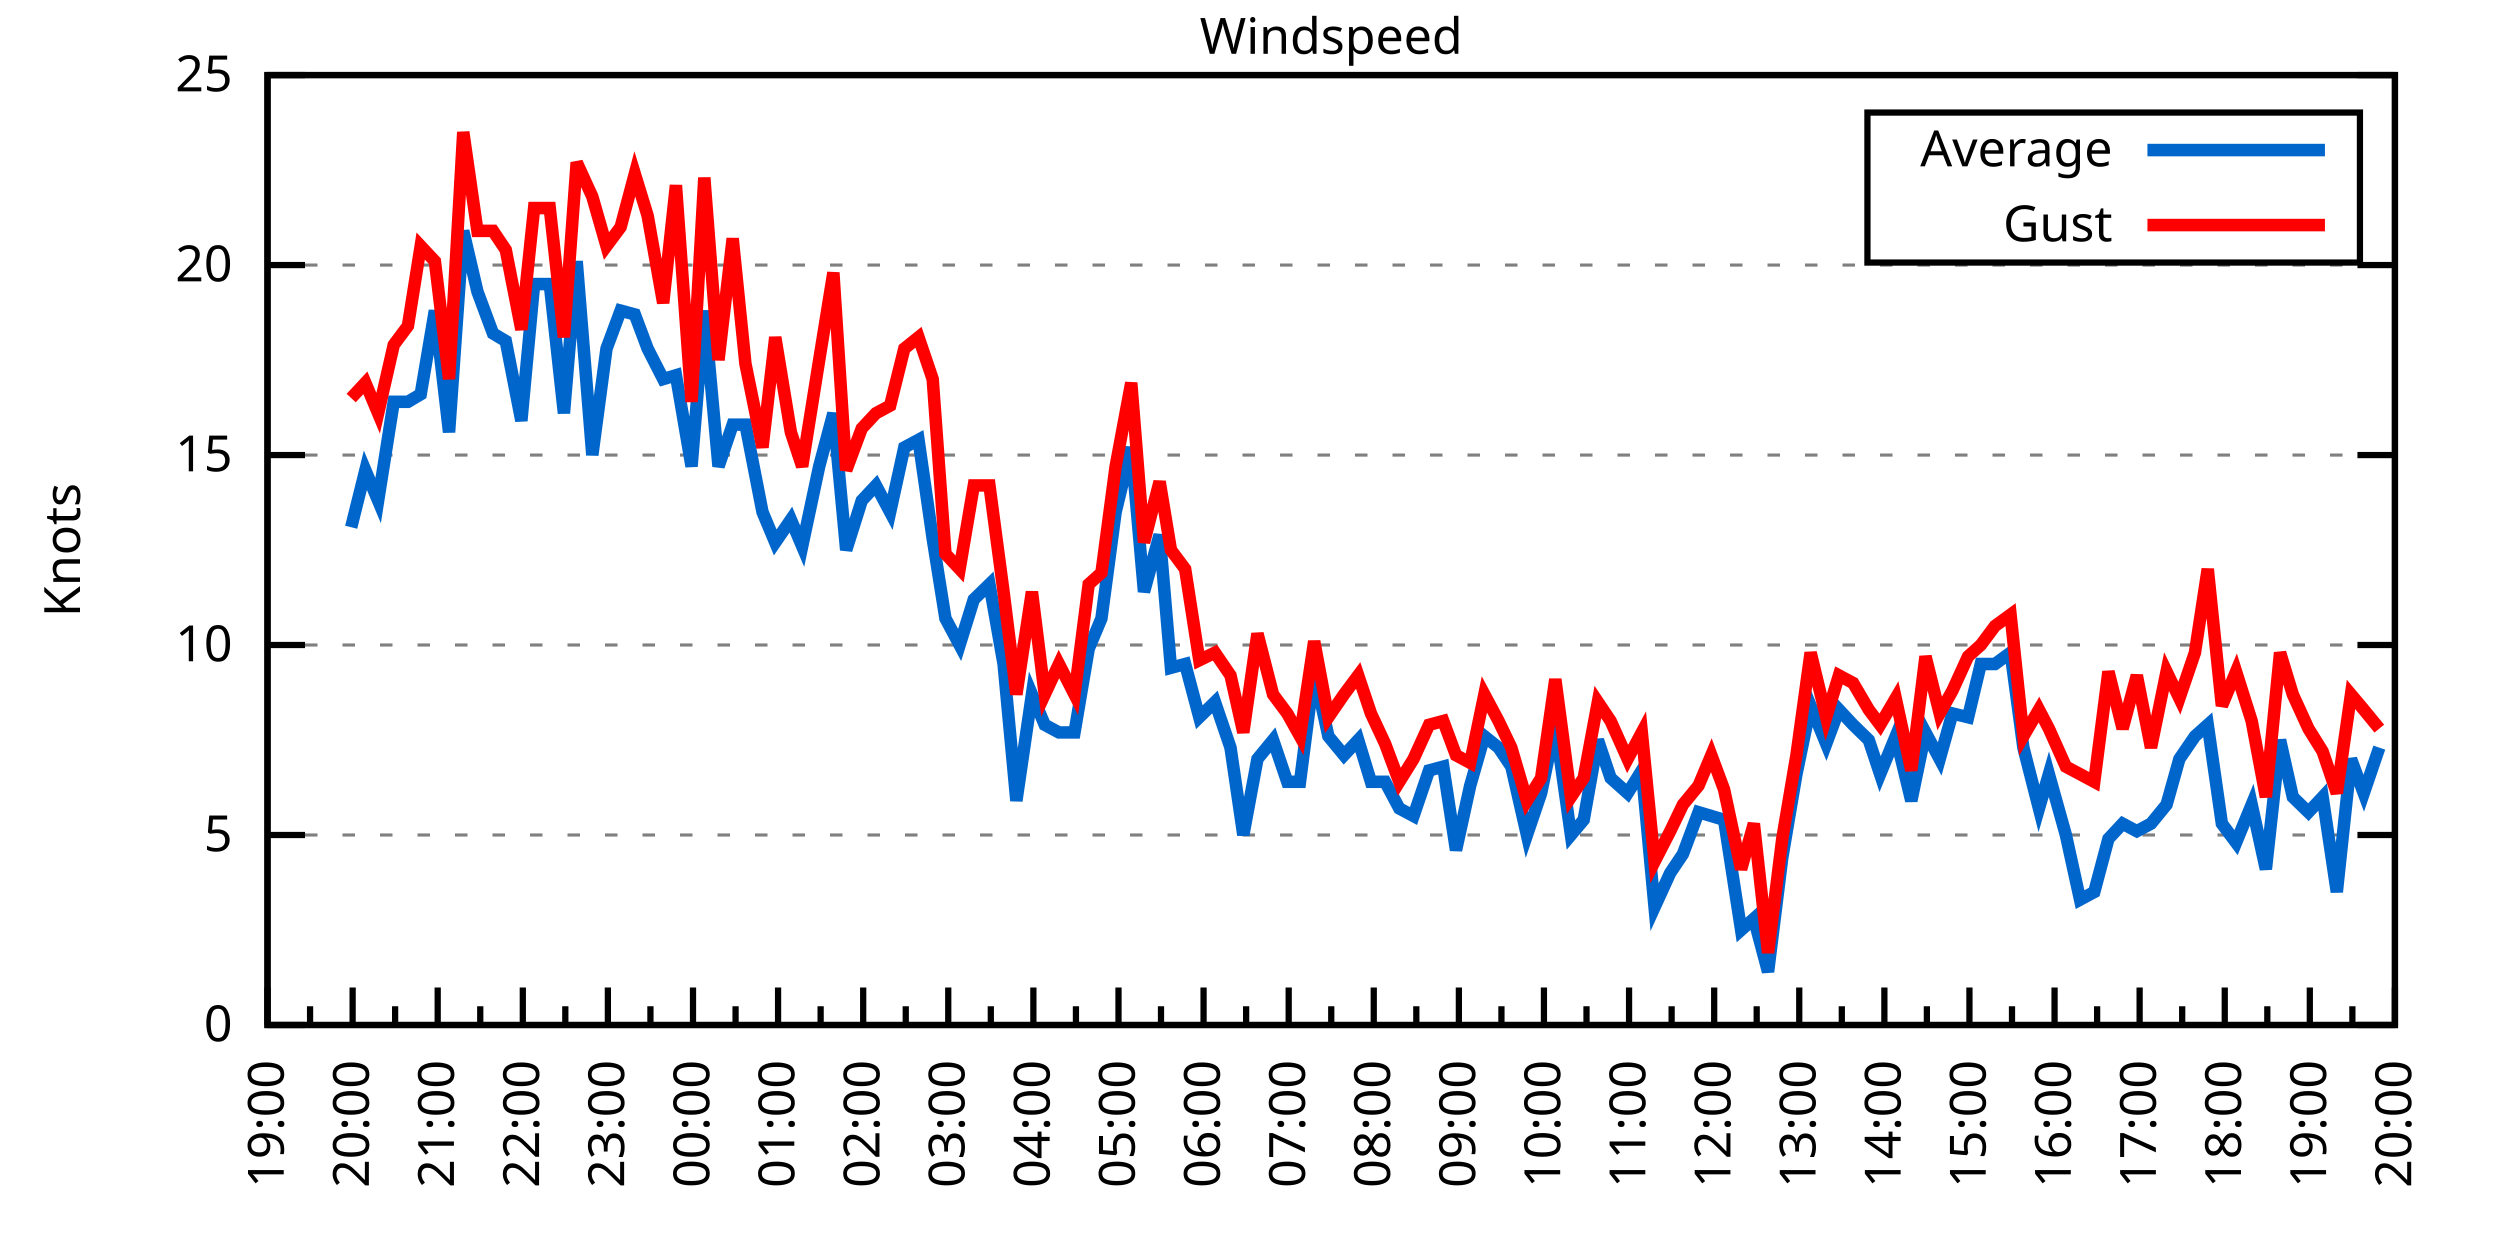
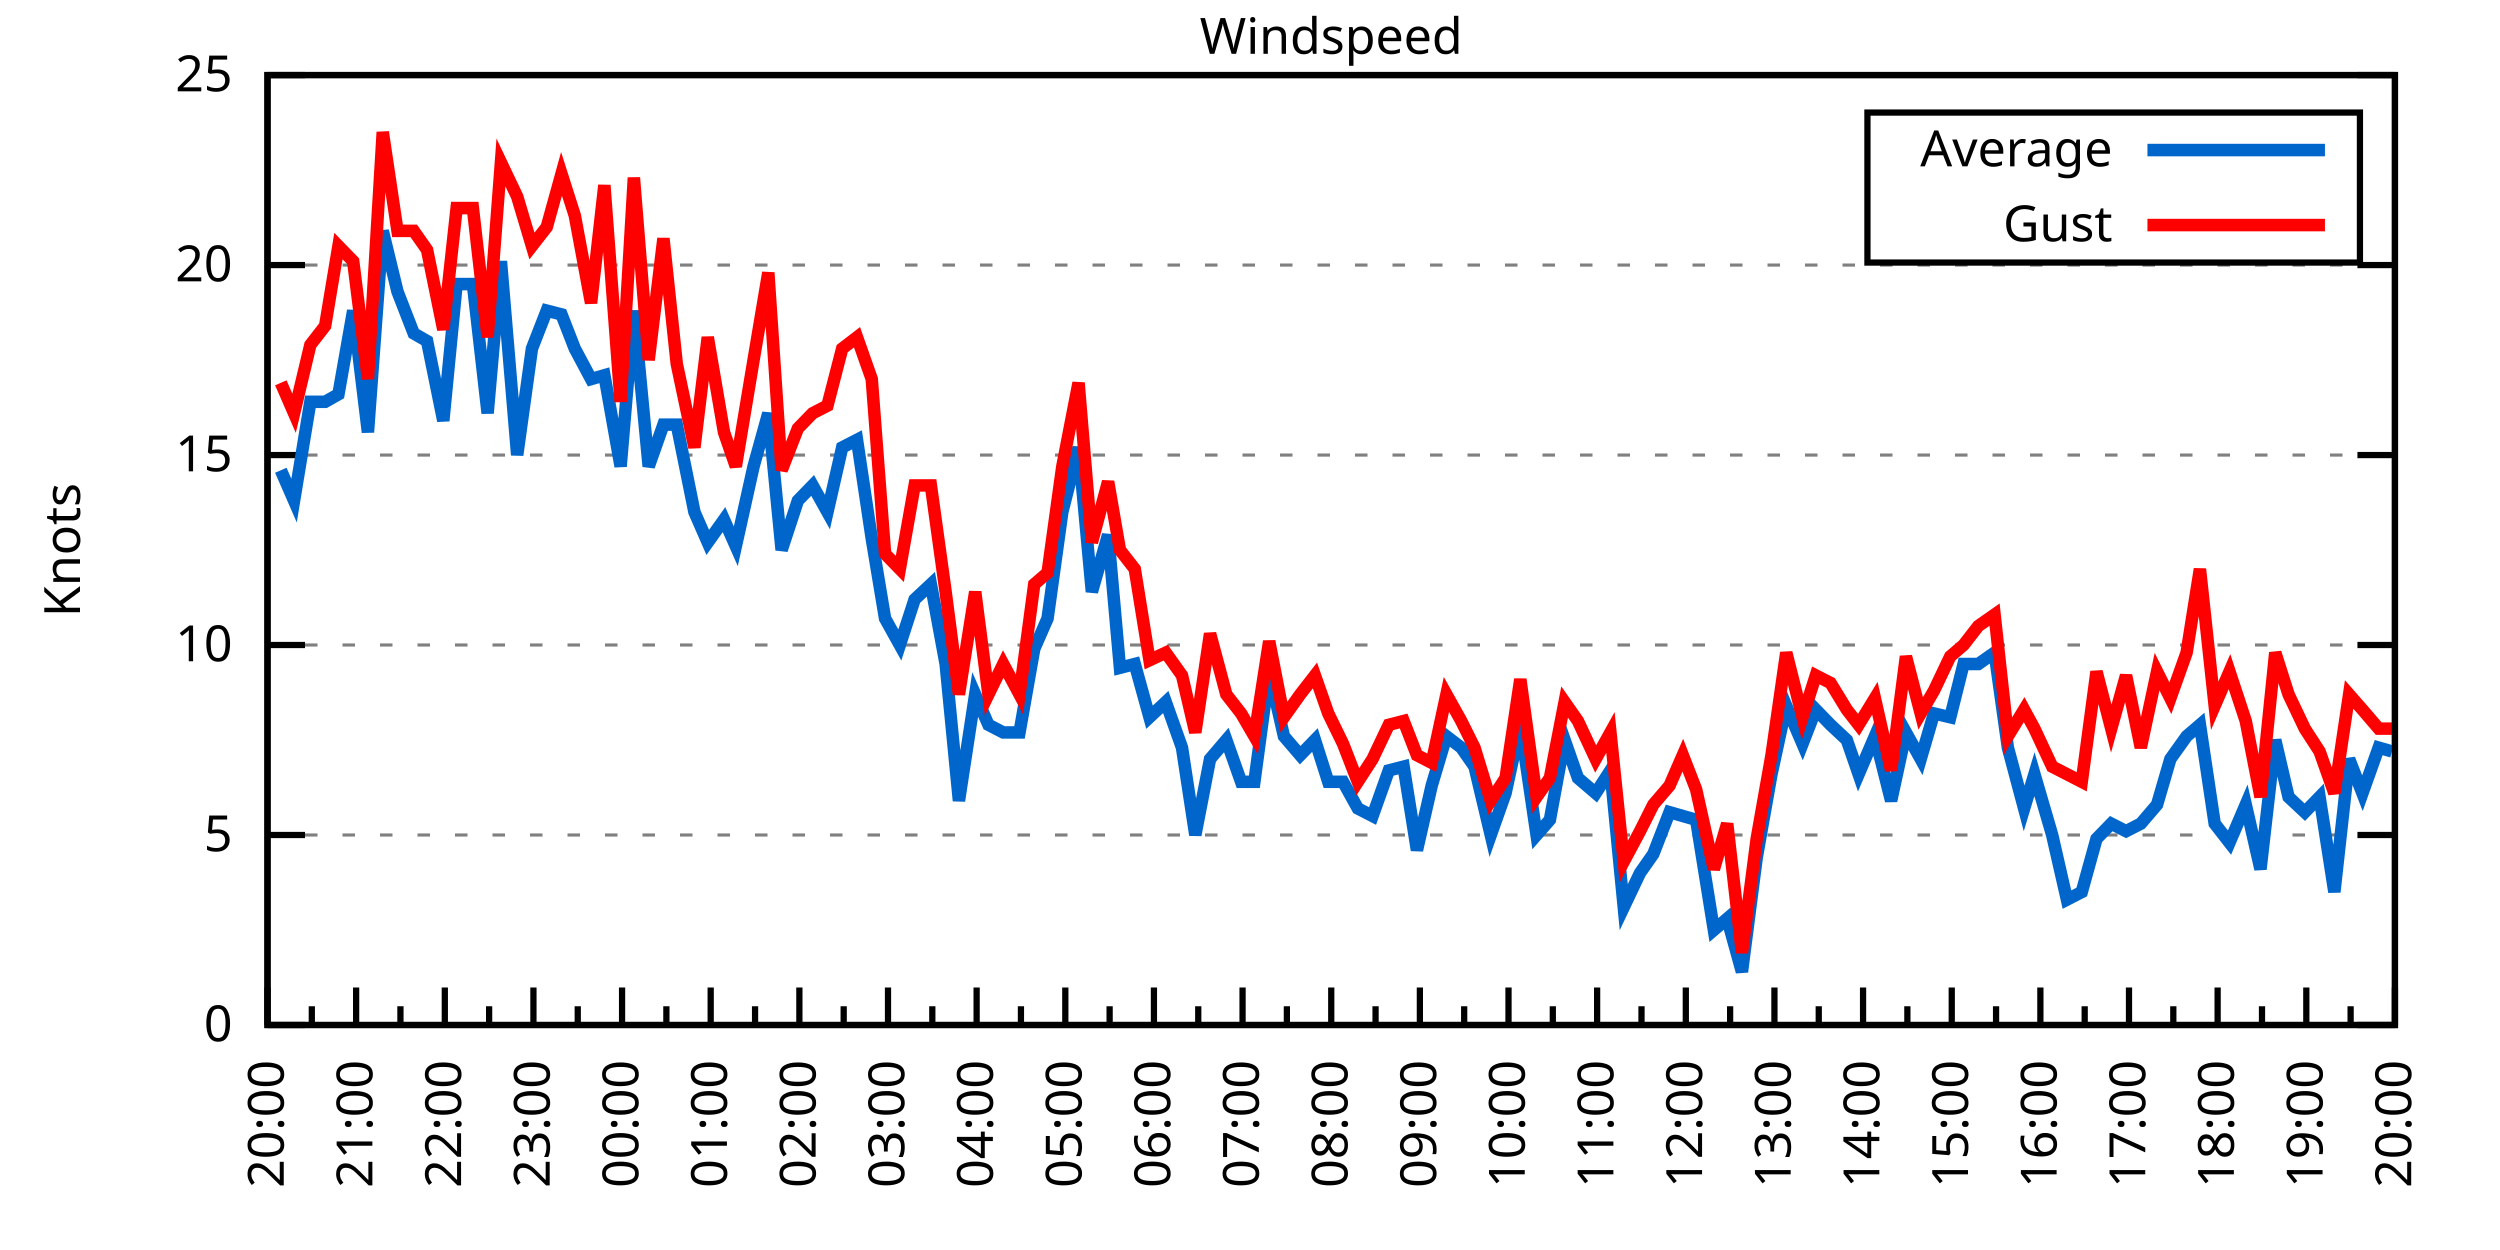
<svg xmlns="http://www.w3.org/2000/svg" xmlns:xlink="http://www.w3.org/1999/xlink" width="400" height="200" viewBox="0 0 400 200">
  <g id="gnuplot_canvas">
    <rect x="0" y="0" width="400" height="200" fill="none" />
    <defs>
      <circle id="gpDot" r="0.5" stroke-width="0.5" stroke="currentColor" />
      <path id="gpPt0" stroke-width="0.333" stroke="currentColor" d="M-1,0 h2 M0,-1 v2" />
      <path id="gpPt1" stroke-width="0.333" stroke="currentColor" d="M-1,-1 L1,1 M1,-1 L-1,1" />
      <path id="gpPt2" stroke-width="0.333" stroke="currentColor" d="M-1,0 L1,0 M0,-1 L0,1 M-1,-1 L1,1 M-1,1 L1,-1" />
      <rect id="gpPt3" stroke-width="0.333" stroke="currentColor" x="-1" y="-1" width="2" height="2" />
      <rect id="gpPt4" stroke-width="0.333" stroke="currentColor" fill="currentColor" x="-1" y="-1" width="2" height="2" />
      <circle id="gpPt5" stroke-width="0.333" stroke="currentColor" cx="0" cy="0" r="1" />
      <use xlink:href="#gpPt5" id="gpPt6" fill="currentColor" stroke="none" />
      <path id="gpPt7" stroke-width="0.333" stroke="currentColor" d="M0,-1.33 L-1.33,0.67 L1.33,0.67 z" />
      <use xlink:href="#gpPt7" id="gpPt8" fill="currentColor" stroke="none" />
      <use xlink:href="#gpPt7" id="gpPt9" stroke="currentColor" transform="rotate(180)" />
      <use xlink:href="#gpPt9" id="gpPt10" fill="currentColor" stroke="none" />
      <use xlink:href="#gpPt3" id="gpPt11" stroke="currentColor" transform="rotate(45)" />
      <use xlink:href="#gpPt11" id="gpPt12" fill="currentColor" stroke="none" />
      <path id="gpPt13" stroke-width="0.333" stroke="currentColor" d="M0,1.330 L1.265,0.411 L0.782,-1.067 L-0.782,-1.076 L-1.265,0.411 z" />
      <use xlink:href="#gpPt13" id="gpPt14" fill="currentColor" stroke="none" />
      <filter id="textbox" filterUnits="objectBoundingBox" x="0" y="0" height="1" width="1">
        <feFlood flood-color="white" flood-opacity="1" result="bgnd" />
        <feComposite in="SourceGraphic" in2="bgnd" operator="atop" />
      </filter>
      <filter id="greybox" filterUnits="objectBoundingBox" x="0" y="0" height="1" width="1">
        <feFlood flood-color="lightgrey" flood-opacity="1" result="grey" />
        <feComposite in="SourceGraphic" in2="grey" operator="atop" />
      </filter>
    </defs>
    <g fill="none" color="white" stroke="currentColor" stroke-width="1.00" stroke-linecap="butt" stroke-linejoin="miter">
</g>
    <g fill="none" color="black" stroke="currentColor" stroke-width="1.00" stroke-linecap="butt" stroke-linejoin="miter">
      <g stroke="none" shape-rendering="crispEdges">
        <polygon fill="rgb(255, 255, 255)" points="42.80,164.00 383.18,164.00 383.18,12.02 42.80,12.02 " />
      </g>
    </g>
    <g fill="none" color="black" stroke="currentColor" stroke-width="1.00" stroke-linecap="butt" stroke-linejoin="miter">
</g>
    <g fill="none" color="black" stroke="black" stroke-width="0.50" stroke-linecap="butt" stroke-linejoin="miter">
</g>
    <g fill="none" color="gray" stroke="currentColor" stroke-width="0.50" stroke-linecap="butt" stroke-linejoin="miter">
      <path stroke="gray" stroke-dasharray="2,4" class="gridline" d="M42.80,164.00 L383.19,164.00  " />
    </g>
    <g fill="none" color="gray" stroke="gray" stroke-width="1.00" stroke-linecap="butt" stroke-linejoin="miter">
</g>
    <g fill="none" color="black" stroke="currentColor" stroke-width="1.00" stroke-linecap="butt" stroke-linejoin="miter">
      <path stroke="black" d="M42.80,164.00 L48.80,164.00 M383.19,164.00 L377.19,164.00  " />
      <g transform="translate(37.20,166.60)" stroke="none" fill="black" font-family="Sans" font-size="8.00" text-anchor="end">
        <text>
          <tspan font-family="Sans"> 0</tspan>
        </text>
      </g>
    </g>
    <g fill="none" color="black" stroke="currentColor" stroke-width="1.00" stroke-linecap="butt" stroke-linejoin="miter">
</g>
    <g fill="none" color="black" stroke="black" stroke-width="0.50" stroke-linecap="butt" stroke-linejoin="miter">
</g>
    <g fill="none" color="gray" stroke="currentColor" stroke-width="0.50" stroke-linecap="butt" stroke-linejoin="miter">
      <path stroke="gray" stroke-dasharray="2,4" class="gridline" d="M42.80,133.60 L383.19,133.60  " />
    </g>
    <g fill="none" color="gray" stroke="gray" stroke-width="1.00" stroke-linecap="butt" stroke-linejoin="miter">
</g>
    <g fill="none" color="black" stroke="currentColor" stroke-width="1.00" stroke-linecap="butt" stroke-linejoin="miter">
      <path stroke="black" d="M42.80,133.60 L48.80,133.60 M383.19,133.60 L377.19,133.60  " />
      <g transform="translate(37.20,136.20)" stroke="none" fill="black" font-family="Sans" font-size="8.00" text-anchor="end">
        <text>
          <tspan font-family="Sans"> 5</tspan>
        </text>
      </g>
    </g>
    <g fill="none" color="black" stroke="currentColor" stroke-width="1.00" stroke-linecap="butt" stroke-linejoin="miter">
</g>
    <g fill="none" color="black" stroke="black" stroke-width="0.50" stroke-linecap="butt" stroke-linejoin="miter">
</g>
    <g fill="none" color="gray" stroke="currentColor" stroke-width="0.50" stroke-linecap="butt" stroke-linejoin="miter">
      <path stroke="gray" stroke-dasharray="2,4" class="gridline" d="M42.80,103.20 L383.19,103.20  " />
    </g>
    <g fill="none" color="gray" stroke="gray" stroke-width="1.00" stroke-linecap="butt" stroke-linejoin="miter">
</g>
    <g fill="none" color="black" stroke="currentColor" stroke-width="1.00" stroke-linecap="butt" stroke-linejoin="miter">
      <path stroke="black" d="M42.80,103.20 L48.80,103.20 M383.19,103.20 L377.19,103.20  " />
      <g transform="translate(37.20,105.80)" stroke="none" fill="black" font-family="Sans" font-size="8.00" text-anchor="end">
        <text>
          <tspan font-family="Sans"> 10</tspan>
        </text>
      </g>
    </g>
    <g fill="none" color="black" stroke="currentColor" stroke-width="1.00" stroke-linecap="butt" stroke-linejoin="miter">
</g>
    <g fill="none" color="black" stroke="black" stroke-width="0.50" stroke-linecap="butt" stroke-linejoin="miter">
</g>
    <g fill="none" color="gray" stroke="currentColor" stroke-width="0.50" stroke-linecap="butt" stroke-linejoin="miter">
      <path stroke="gray" stroke-dasharray="2,4" class="gridline" d="M42.80,72.81 L383.19,72.81  " />
    </g>
    <g fill="none" color="gray" stroke="gray" stroke-width="1.00" stroke-linecap="butt" stroke-linejoin="miter">
</g>
    <g fill="none" color="black" stroke="currentColor" stroke-width="1.00" stroke-linecap="butt" stroke-linejoin="miter">
      <path stroke="black" d="M42.80,72.81 L48.80,72.81 M383.19,72.81 L377.19,72.81  " />
      <g transform="translate(37.20,75.41)" stroke="none" fill="black" font-family="Sans" font-size="8.00" text-anchor="end">
        <text>
          <tspan font-family="Sans"> 15</tspan>
        </text>
      </g>
    </g>
    <g fill="none" color="black" stroke="currentColor" stroke-width="1.00" stroke-linecap="butt" stroke-linejoin="miter">
</g>
    <g fill="none" color="black" stroke="black" stroke-width="0.50" stroke-linecap="butt" stroke-linejoin="miter">
</g>
    <g fill="none" color="gray" stroke="currentColor" stroke-width="0.50" stroke-linecap="butt" stroke-linejoin="miter">
      <path stroke="gray" stroke-dasharray="2,4" class="gridline" d="M42.80,42.41 L383.19,42.41  " />
    </g>
    <g fill="none" color="gray" stroke="gray" stroke-width="1.00" stroke-linecap="butt" stroke-linejoin="miter">
</g>
    <g fill="none" color="black" stroke="currentColor" stroke-width="1.00" stroke-linecap="butt" stroke-linejoin="miter">
      <path stroke="black" d="M42.80,42.41 L48.80,42.41 M383.19,42.41 L377.19,42.41  " />
      <g transform="translate(37.20,45.01)" stroke="none" fill="black" font-family="Sans" font-size="8.00" text-anchor="end">
        <text>
          <tspan font-family="Sans"> 20</tspan>
        </text>
      </g>
    </g>
    <g fill="none" color="black" stroke="currentColor" stroke-width="1.00" stroke-linecap="butt" stroke-linejoin="miter">
</g>
    <g fill="none" color="black" stroke="black" stroke-width="0.50" stroke-linecap="butt" stroke-linejoin="miter">
</g>
    <g fill="none" color="gray" stroke="currentColor" stroke-width="0.50" stroke-linecap="butt" stroke-linejoin="miter">
      <path stroke="gray" stroke-dasharray="2,4" class="gridline" d="M42.80,12.01 L383.19,12.01  " />
    </g>
    <g fill="none" color="gray" stroke="gray" stroke-width="1.00" stroke-linecap="butt" stroke-linejoin="miter">
</g>
    <g fill="none" color="black" stroke="currentColor" stroke-width="1.00" stroke-linecap="butt" stroke-linejoin="miter">
      <path stroke="black" d="M42.80,12.01 L48.80,12.01 M383.19,12.01 L377.19,12.01  " />
      <g transform="translate(37.20,14.61)" stroke="none" fill="black" font-family="Sans" font-size="8.00" text-anchor="end">
        <text>
          <tspan font-family="Sans"> 25</tspan>
        </text>
      </g>
    </g>
    <g fill="none" color="black" stroke="currentColor" stroke-width="1.00" stroke-linecap="butt" stroke-linejoin="miter">
      <path stroke="black" d="M42.80,164.00 L42.80,158.00  " />
      <g transform="translate(45.40,169.60) rotate(270)" stroke="none" fill="black" font-family="Sans" font-size="8.00" text-anchor="end">
        <text>
+           <tspan font-family="Sans">20:00</tspan>
+         </text>
+       </g>
+     </g>
+     <g fill="none" color="black" stroke="currentColor" stroke-width="1.00" stroke-linecap="butt" stroke-linejoin="miter">
+       <path stroke="black" d="M49.89,164.00 L49.89,161.00 M56.98,164.00 L56.98,158.00  " />
+       <g transform="translate(59.58,169.60) rotate(270)" stroke="none" fill="black" font-family="Sans" font-size="8.00" text-anchor="end">
+         <text>
+           <tspan font-family="Sans">21:00</tspan>
+         </text>
+       </g>
+     </g>
+     <g fill="none" color="black" stroke="currentColor" stroke-width="1.00" stroke-linecap="butt" stroke-linejoin="miter">
+       <path stroke="black" d="M64.07,164.00 L64.07,161.00 M71.17,164.00 L71.17,158.00  " />
+       <g transform="translate(73.77,169.60) rotate(270)" stroke="none" fill="black" font-family="Sans" font-size="8.00" text-anchor="end">
+         <text>
+           <tspan font-family="Sans">22:00</tspan>
+         </text>
+       </g>
+     </g>
+     <g fill="none" color="black" stroke="currentColor" stroke-width="1.00" stroke-linecap="butt" stroke-linejoin="miter">
+       <path stroke="black" d="M78.26,164.00 L78.26,161.00 M85.35,164.00 L85.35,158.00  " />
+       <g transform="translate(87.95,169.60) rotate(270)" stroke="none" fill="black" font-family="Sans" font-size="8.00" text-anchor="end">
+         <text>
+           <tspan font-family="Sans">23:00</tspan>
+         </text>
+       </g>
+     </g>
+     <g fill="none" color="black" stroke="currentColor" stroke-width="1.00" stroke-linecap="butt" stroke-linejoin="miter">
+       <path stroke="black" d="M92.44,164.00 L92.44,161.00 M99.53,164.00 L99.53,158.00  " />
+       <g transform="translate(102.13,169.60) rotate(270)" stroke="none" fill="black" font-family="Sans" font-size="8.00" text-anchor="end">
+         <text>
+           <tspan font-family="Sans">00:00</tspan>
+         </text>
+       </g>
+     </g>
+     <g fill="none" color="black" stroke="currentColor" stroke-width="1.00" stroke-linecap="butt" stroke-linejoin="miter">
+       <path stroke="black" d="M106.62,164.00 L106.62,161.00 M113.71,164.00 L113.71,158.00  " />
+       <g transform="translate(116.31,169.60) rotate(270)" stroke="none" fill="black" font-family="Sans" font-size="8.00" text-anchor="end">
+         <text>
+           <tspan font-family="Sans">01:00</tspan>
+         </text>
+       </g>
+     </g>
+     <g fill="none" color="black" stroke="currentColor" stroke-width="1.00" stroke-linecap="butt" stroke-linejoin="miter">
+       <path stroke="black" d="M120.81,164.00 L120.81,161.00 M127.90,164.00 L127.90,158.00  " />
+       <g transform="translate(130.50,169.60) rotate(270)" stroke="none" fill="black" font-family="Sans" font-size="8.00" text-anchor="end">
+         <text>
+           <tspan font-family="Sans">02:00</tspan>
+         </text>
+       </g>
+     </g>
+     <g fill="none" color="black" stroke="currentColor" stroke-width="1.00" stroke-linecap="butt" stroke-linejoin="miter">
+       <path stroke="black" d="M134.99,164.00 L134.99,161.00 M142.08,164.00 L142.08,158.00  " />
+       <g transform="translate(144.68,169.60) rotate(270)" stroke="none" fill="black" font-family="Sans" font-size="8.00" text-anchor="end">
+         <text>
+           <tspan font-family="Sans">03:00</tspan>
+         </text>
+       </g>
+     </g>
+     <g fill="none" color="black" stroke="currentColor" stroke-width="1.00" stroke-linecap="butt" stroke-linejoin="miter">
+       <path stroke="black" d="M149.17,164.00 L149.17,161.00 M156.26,164.00 L156.26,158.00  " />
+       <g transform="translate(158.86,169.60) rotate(270)" stroke="none" fill="black" font-family="Sans" font-size="8.00" text-anchor="end">
+         <text>
+           <tspan font-family="Sans">04:00</tspan>
+         </text>
+       </g>
+     </g>
+     <g fill="none" color="black" stroke="currentColor" stroke-width="1.00" stroke-linecap="butt" stroke-linejoin="miter">
+       <path stroke="black" d="M163.35,164.00 L163.35,161.00 M170.45,164.00 L170.45,158.00  " />
+       <g transform="translate(173.05,169.60) rotate(270)" stroke="none" fill="black" font-family="Sans" font-size="8.00" text-anchor="end">
+         <text>
+           <tspan font-family="Sans">05:00</tspan>
+         </text>
+       </g>
+     </g>
+     <g fill="none" color="black" stroke="currentColor" stroke-width="1.00" stroke-linecap="butt" stroke-linejoin="miter">
+       <path stroke="black" d="M177.54,164.00 L177.54,161.00 M184.63,164.00 L184.63,158.00  " />
+       <g transform="translate(187.23,169.60) rotate(270)" stroke="none" fill="black" font-family="Sans" font-size="8.00" text-anchor="end">
+         <text>
+           <tspan font-family="Sans">06:00</tspan>
+         </text>
+       </g>
+     </g>
+     <g fill="none" color="black" stroke="currentColor" stroke-width="1.00" stroke-linecap="butt" stroke-linejoin="miter">
+       <path stroke="black" d="M191.72,164.00 L191.72,161.00 M198.81,164.00 L198.81,158.00  " />
+       <g transform="translate(201.41,169.60) rotate(270)" stroke="none" fill="black" font-family="Sans" font-size="8.00" text-anchor="end">
+         <text>
+           <tspan font-family="Sans">07:00</tspan>
+         </text>
+       </g>
+     </g>
+     <g fill="none" color="black" stroke="currentColor" stroke-width="1.00" stroke-linecap="butt" stroke-linejoin="miter">
+       <path stroke="black" d="M205.90,164.00 L205.90,161.00 M213.00,164.00 L213.00,158.00  " />
+       <g transform="translate(215.60,169.60) rotate(270)" stroke="none" fill="black" font-family="Sans" font-size="8.00" text-anchor="end">
+         <text>
+           <tspan font-family="Sans">08:00</tspan>
+         </text>
+       </g>
+     </g>
+     <g fill="none" color="black" stroke="currentColor" stroke-width="1.00" stroke-linecap="butt" stroke-linejoin="miter">
+       <path stroke="black" d="M220.09,164.00 L220.09,161.00 M227.18,164.00 L227.18,158.00  " />
+       <g transform="translate(229.78,169.60) rotate(270)" stroke="none" fill="black" font-family="Sans" font-size="8.00" text-anchor="end">
+         <text>
+           <tspan font-family="Sans">09:00</tspan>
+         </text>
+       </g>
+     </g>
+     <g fill="none" color="black" stroke="currentColor" stroke-width="1.00" stroke-linecap="butt" stroke-linejoin="miter">
+       <path stroke="black" d="M234.27,164.00 L234.27,161.00 M241.36,164.00 L241.36,158.00  " />
+       <g transform="translate(243.96,169.60) rotate(270)" stroke="none" fill="black" font-family="Sans" font-size="8.00" text-anchor="end">
+         <text>
+           <tspan font-family="Sans">10:00</tspan>
+         </text>
+       </g>
+     </g>
+     <g fill="none" color="black" stroke="currentColor" stroke-width="1.00" stroke-linecap="butt" stroke-linejoin="miter">
+       <path stroke="black" d="M248.45,164.00 L248.45,161.00 M255.54,164.00 L255.54,158.00  " />
+       <g transform="translate(258.14,169.60) rotate(270)" stroke="none" fill="black" font-family="Sans" font-size="8.00" text-anchor="end">
+         <text>
+           <tspan font-family="Sans">11:00</tspan>
+         </text>
+       </g>
+     </g>
+     <g fill="none" color="black" stroke="currentColor" stroke-width="1.00" stroke-linecap="butt" stroke-linejoin="miter">
+       <path stroke="black" d="M262.64,164.00 L262.64,161.00 M269.73,164.00 L269.73,158.00  " />
+       <g transform="translate(272.33,169.60) rotate(270)" stroke="none" fill="black" font-family="Sans" font-size="8.00" text-anchor="end">
+         <text>
+           <tspan font-family="Sans">12:00</tspan>
+         </text>
+       </g>
+     </g>
+     <g fill="none" color="black" stroke="currentColor" stroke-width="1.00" stroke-linecap="butt" stroke-linejoin="miter">
+       <path stroke="black" d="M276.82,164.00 L276.82,161.00 M283.91,164.00 L283.91,158.00  " />
+       <g transform="translate(286.51,169.60) rotate(270)" stroke="none" fill="black" font-family="Sans" font-size="8.00" text-anchor="end">
+         <text>
+           <tspan font-family="Sans">13:00</tspan>
+         </text>
+       </g>
+     </g>
+     <g fill="none" color="black" stroke="currentColor" stroke-width="1.00" stroke-linecap="butt" stroke-linejoin="miter">
+       <path stroke="black" d="M291.00,164.00 L291.00,161.00 M298.09,164.00 L298.09,158.00  " />
+       <g transform="translate(300.69,169.60) rotate(270)" stroke="none" fill="black" font-family="Sans" font-size="8.00" text-anchor="end">
+         <text>
+           <tspan font-family="Sans">14:00</tspan>
+         </text>
+       </g>
+     </g>
+     <g fill="none" color="black" stroke="currentColor" stroke-width="1.00" stroke-linecap="butt" stroke-linejoin="miter">
+       <path stroke="black" d="M305.18,164.00 L305.18,161.00 M312.28,164.00 L312.28,158.00  " />
+       <g transform="translate(314.88,169.60) rotate(270)" stroke="none" fill="black" font-family="Sans" font-size="8.00" text-anchor="end">
+         <text>
+           <tspan font-family="Sans">15:00</tspan>
+         </text>
+       </g>
+     </g>
+     <g fill="none" color="black" stroke="currentColor" stroke-width="1.00" stroke-linecap="butt" stroke-linejoin="miter">
+       <path stroke="black" d="M319.37,164.00 L319.37,161.00 M326.46,164.00 L326.46,158.00  " />
+       <g transform="translate(329.06,169.60) rotate(270)" stroke="none" fill="black" font-family="Sans" font-size="8.00" text-anchor="end">
+         <text>
+           <tspan font-family="Sans">16:00</tspan>
+         </text>
+       </g>
+     </g>
+     <g fill="none" color="black" stroke="currentColor" stroke-width="1.00" stroke-linecap="butt" stroke-linejoin="miter">
+       <path stroke="black" d="M333.55,164.00 L333.55,161.00 M340.64,164.00 L340.64,158.00  " />
+       <g transform="translate(343.24,169.60) rotate(270)" stroke="none" fill="black" font-family="Sans" font-size="8.00" text-anchor="end">
+         <text>
+           <tspan font-family="Sans">17:00</tspan>
+         </text>
+       </g>
+     </g>
+     <g fill="none" color="black" stroke="currentColor" stroke-width="1.00" stroke-linecap="butt" stroke-linejoin="miter">
+       <path stroke="black" d="M347.73,164.00 L347.73,161.00 M354.82,164.00 L354.82,158.00  " />
+       <g transform="translate(357.42,169.60) rotate(270)" stroke="none" fill="black" font-family="Sans" font-size="8.00" text-anchor="end">
+         <text>
+           <tspan font-family="Sans">18:00</tspan>
+         </text>
+       </g>
+     </g>
+     <g fill="none" color="black" stroke="currentColor" stroke-width="1.00" stroke-linecap="butt" stroke-linejoin="miter">
+       <path stroke="black" d="M361.92,164.00 L361.92,161.00 M369.01,164.00 L369.01,158.00  " />
+       <g transform="translate(371.61,169.60) rotate(270)" stroke="none" fill="black" font-family="Sans" font-size="8.00" text-anchor="end">
+         <text>
          <tspan font-family="Sans">19:00</tspan>
        </text>
      </g>
    </g>
    <g fill="none" color="black" stroke="currentColor" stroke-width="1.00" stroke-linecap="butt" stroke-linejoin="miter">
-       <path stroke="black" d="M49.61,164.00 L49.61,161.00 M56.42,164.00 L56.42,158.00  " />
-       <g transform="translate(59.02,169.60) rotate(270)" stroke="none" fill="black" font-family="Sans" font-size="8.00" text-anchor="end">
-         <text>
-           <tspan font-family="Sans">20:00</tspan>
-         </text>
-       </g>
-     </g>
-     <g fill="none" color="black" stroke="currentColor" stroke-width="1.00" stroke-linecap="butt" stroke-linejoin="miter">
-       <path stroke="black" d="M63.22,164.00 L63.22,161.00 M70.03,164.00 L70.03,158.00  " />
-       <g transform="translate(72.63,169.60) rotate(270)" stroke="none" fill="black" font-family="Sans" font-size="8.00" text-anchor="end">
-         <text>
-           <tspan font-family="Sans">21:00</tspan>
-         </text>
-       </g>
-     </g>
-     <g fill="none" color="black" stroke="currentColor" stroke-width="1.00" stroke-linecap="butt" stroke-linejoin="miter">
-       <path stroke="black" d="M76.84,164.00 L76.84,161.00 M83.65,164.00 L83.65,158.00  " />
-       <g transform="translate(86.25,169.60) rotate(270)" stroke="none" fill="black" font-family="Sans" font-size="8.00" text-anchor="end">
-         <text>
-           <tspan font-family="Sans">22:00</tspan>
-         </text>
-       </g>
-     </g>
-     <g fill="none" color="black" stroke="currentColor" stroke-width="1.00" stroke-linecap="butt" stroke-linejoin="miter">
-       <path stroke="black" d="M90.45,164.00 L90.45,161.00 M97.26,164.00 L97.26,158.00  " />
-       <g transform="translate(99.86,169.60) rotate(270)" stroke="none" fill="black" font-family="Sans" font-size="8.00" text-anchor="end">
-         <text>
-           <tspan font-family="Sans">23:00</tspan>
-         </text>
-       </g>
-     </g>
-     <g fill="none" color="black" stroke="currentColor" stroke-width="1.00" stroke-linecap="butt" stroke-linejoin="miter">
-       <path stroke="black" d="M104.07,164.00 L104.07,161.00 M110.88,164.00 L110.88,158.00  " />
-       <g transform="translate(113.48,169.60) rotate(270)" stroke="none" fill="black" font-family="Sans" font-size="8.00" text-anchor="end">
-         <text>
-           <tspan font-family="Sans">00:00</tspan>
-         </text>
-       </g>
-     </g>
-     <g fill="none" color="black" stroke="currentColor" stroke-width="1.00" stroke-linecap="butt" stroke-linejoin="miter">
-       <path stroke="black" d="M117.69,164.00 L117.69,161.00 M124.49,164.00 L124.49,158.00  " />
-       <g transform="translate(127.09,169.60) rotate(270)" stroke="none" fill="black" font-family="Sans" font-size="8.00" text-anchor="end">
-         <text>
-           <tspan font-family="Sans">01:00</tspan>
-         </text>
-       </g>
-     </g>
-     <g fill="none" color="black" stroke="currentColor" stroke-width="1.00" stroke-linecap="butt" stroke-linejoin="miter">
-       <path stroke="black" d="M131.30,164.00 L131.30,161.00 M138.11,164.00 L138.11,158.00  " />
-       <g transform="translate(140.71,169.60) rotate(270)" stroke="none" fill="black" font-family="Sans" font-size="8.00" text-anchor="end">
-         <text>
-           <tspan font-family="Sans">02:00</tspan>
-         </text>
-       </g>
-     </g>
-     <g fill="none" color="black" stroke="currentColor" stroke-width="1.00" stroke-linecap="butt" stroke-linejoin="miter">
-       <path stroke="black" d="M144.92,164.00 L144.92,161.00 M151.72,164.00 L151.72,158.00  " />
-       <g transform="translate(154.32,169.60) rotate(270)" stroke="none" fill="black" font-family="Sans" font-size="8.00" text-anchor="end">
-         <text>
-           <tspan font-family="Sans">03:00</tspan>
-         </text>
-       </g>
-     </g>
-     <g fill="none" color="black" stroke="currentColor" stroke-width="1.00" stroke-linecap="butt" stroke-linejoin="miter">
-       <path stroke="black" d="M158.53,164.00 L158.53,161.00 M165.34,164.00 L165.34,158.00  " />
-       <g transform="translate(167.94,169.60) rotate(270)" stroke="none" fill="black" font-family="Sans" font-size="8.00" text-anchor="end">
-         <text>
-           <tspan font-family="Sans">04:00</tspan>
-         </text>
-       </g>
-     </g>
-     <g fill="none" color="black" stroke="currentColor" stroke-width="1.00" stroke-linecap="butt" stroke-linejoin="miter">
-       <path stroke="black" d="M172.15,164.00 L172.15,161.00 M178.96,164.00 L178.96,158.00  " />
-       <g transform="translate(181.56,169.60) rotate(270)" stroke="none" fill="black" font-family="Sans" font-size="8.00" text-anchor="end">
-         <text>
-           <tspan font-family="Sans">05:00</tspan>
-         </text>
-       </g>
-     </g>
-     <g fill="none" color="black" stroke="currentColor" stroke-width="1.00" stroke-linecap="butt" stroke-linejoin="miter">
-       <path stroke="black" d="M185.76,164.00 L185.76,161.00 M192.57,164.00 L192.57,158.00  " />
-       <g transform="translate(195.17,169.60) rotate(270)" stroke="none" fill="black" font-family="Sans" font-size="8.00" text-anchor="end">
-         <text>
-           <tspan font-family="Sans">06:00</tspan>
-         </text>
-       </g>
-     </g>
-     <g fill="none" color="black" stroke="currentColor" stroke-width="1.00" stroke-linecap="butt" stroke-linejoin="miter">
-       <path stroke="black" d="M199.38,164.00 L199.38,161.00 M206.19,164.00 L206.19,158.00  " />
-       <g transform="translate(208.79,169.60) rotate(270)" stroke="none" fill="black" font-family="Sans" font-size="8.00" text-anchor="end">
-         <text>
-           <tspan font-family="Sans">07:00</tspan>
-         </text>
-       </g>
-     </g>
-     <g fill="none" color="black" stroke="currentColor" stroke-width="1.00" stroke-linecap="butt" stroke-linejoin="miter">
-       <path stroke="black" d="M213.00,164.00 L213.00,161.00 M219.80,164.00 L219.80,158.00  " />
-       <g transform="translate(222.40,169.60) rotate(270)" stroke="none" fill="black" font-family="Sans" font-size="8.00" text-anchor="end">
-         <text>
-           <tspan font-family="Sans">08:00</tspan>
-         </text>
-       </g>
-     </g>
-     <g fill="none" color="black" stroke="currentColor" stroke-width="1.00" stroke-linecap="butt" stroke-linejoin="miter">
-       <path stroke="black" d="M226.61,164.00 L226.61,161.00 M233.42,164.00 L233.42,158.00  " />
-       <g transform="translate(236.02,169.60) rotate(270)" stroke="none" fill="black" font-family="Sans" font-size="8.00" text-anchor="end">
-         <text>
-           <tspan font-family="Sans">09:00</tspan>
-         </text>
-       </g>
-     </g>
-     <g fill="none" color="black" stroke="currentColor" stroke-width="1.00" stroke-linecap="butt" stroke-linejoin="miter">
-       <path stroke="black" d="M240.23,164.00 L240.23,161.00 M247.03,164.00 L247.03,158.00  " />
-       <g transform="translate(249.63,169.60) rotate(270)" stroke="none" fill="black" font-family="Sans" font-size="8.00" text-anchor="end">
-         <text>
-           <tspan font-family="Sans">10:00</tspan>
-         </text>
-       </g>
-     </g>
-     <g fill="none" color="black" stroke="currentColor" stroke-width="1.00" stroke-linecap="butt" stroke-linejoin="miter">
-       <path stroke="black" d="M253.84,164.00 L253.84,161.00 M260.65,164.00 L260.65,158.00  " />
-       <g transform="translate(263.25,169.60) rotate(270)" stroke="none" fill="black" font-family="Sans" font-size="8.00" text-anchor="end">
-         <text>
-           <tspan font-family="Sans">11:00</tspan>
-         </text>
-       </g>
-     </g>
-     <g fill="none" color="black" stroke="currentColor" stroke-width="1.00" stroke-linecap="butt" stroke-linejoin="miter">
-       <path stroke="black" d="M267.46,164.00 L267.46,161.00 M274.27,164.00 L274.27,158.00  " />
-       <g transform="translate(276.87,169.60) rotate(270)" stroke="none" fill="black" font-family="Sans" font-size="8.00" text-anchor="end">
-         <text>
-           <tspan font-family="Sans">12:00</tspan>
-         </text>
-       </g>
-     </g>
-     <g fill="none" color="black" stroke="currentColor" stroke-width="1.00" stroke-linecap="butt" stroke-linejoin="miter">
-       <path stroke="black" d="M281.07,164.00 L281.07,161.00 M287.88,164.00 L287.88,158.00  " />
-       <g transform="translate(290.48,169.60) rotate(270)" stroke="none" fill="black" font-family="Sans" font-size="8.00" text-anchor="end">
-         <text>
-           <tspan font-family="Sans">13:00</tspan>
-         </text>
-       </g>
-     </g>
-     <g fill="none" color="black" stroke="currentColor" stroke-width="1.00" stroke-linecap="butt" stroke-linejoin="miter">
-       <path stroke="black" d="M294.69,164.00 L294.69,161.00 M301.50,164.00 L301.50,158.00  " />
-       <g transform="translate(304.10,169.60) rotate(270)" stroke="none" fill="black" font-family="Sans" font-size="8.00" text-anchor="end">
-         <text>
-           <tspan font-family="Sans">14:00</tspan>
-         </text>
-       </g>
-     </g>
-     <g fill="none" color="black" stroke="currentColor" stroke-width="1.00" stroke-linecap="butt" stroke-linejoin="miter">
-       <path stroke="black" d="M308.30,164.00 L308.30,161.00 M315.11,164.00 L315.11,158.00  " />
-       <g transform="translate(317.71,169.60) rotate(270)" stroke="none" fill="black" font-family="Sans" font-size="8.00" text-anchor="end">
-         <text>
-           <tspan font-family="Sans">15:00</tspan>
-         </text>
-       </g>
-     </g>
-     <g fill="none" color="black" stroke="currentColor" stroke-width="1.00" stroke-linecap="butt" stroke-linejoin="miter">
-       <path stroke="black" d="M321.92,164.00 L321.92,161.00 M328.73,164.00 L328.73,158.00  " />
-       <g transform="translate(331.33,169.60) rotate(270)" stroke="none" fill="black" font-family="Sans" font-size="8.00" text-anchor="end">
-         <text>
-           <tspan font-family="Sans">16:00</tspan>
-         </text>
-       </g>
-     </g>
-     <g fill="none" color="black" stroke="currentColor" stroke-width="1.00" stroke-linecap="butt" stroke-linejoin="miter">
-       <path stroke="black" d="M335.54,164.00 L335.54,161.00 M342.34,164.00 L342.34,158.00  " />
-       <g transform="translate(344.94,169.60) rotate(270)" stroke="none" fill="black" font-family="Sans" font-size="8.00" text-anchor="end">
-         <text>
-           <tspan font-family="Sans">17:00</tspan>
-         </text>
-       </g>
-     </g>
-     <g fill="none" color="black" stroke="currentColor" stroke-width="1.00" stroke-linecap="butt" stroke-linejoin="miter">
-       <path stroke="black" d="M349.15,164.00 L349.15,161.00 M355.96,164.00 L355.96,158.00  " />
-       <g transform="translate(358.56,169.60) rotate(270)" stroke="none" fill="black" font-family="Sans" font-size="8.00" text-anchor="end">
-         <text>
-           <tspan font-family="Sans">18:00</tspan>
-         </text>
-       </g>
-     </g>
-     <g fill="none" color="black" stroke="currentColor" stroke-width="1.00" stroke-linecap="butt" stroke-linejoin="miter">
-       <path stroke="black" d="M362.77,164.00 L362.77,161.00 M369.57,164.00 L369.57,158.00  " />
-       <g transform="translate(372.17,169.60) rotate(270)" stroke="none" fill="black" font-family="Sans" font-size="8.00" text-anchor="end">
-         <text>
-           <tspan font-family="Sans">19:00</tspan>
-         </text>
-       </g>
-     </g>
-     <g fill="none" color="black" stroke="currentColor" stroke-width="1.00" stroke-linecap="butt" stroke-linejoin="miter">
-       <path stroke="black" d="M376.38,164.00 L376.38,161.00 M383.19,164.00 L383.19,158.00  " />
+       <path stroke="black" d="M376.10,164.00 L376.10,161.00 M383.19,164.00 L383.19,158.00  " />
      <g transform="translate(385.79,169.60) rotate(270)" stroke="none" fill="black" font-family="Sans" font-size="8.00" text-anchor="end">
        <text>
          <tspan font-family="Sans">20:00</tspan>
        </text>
      </g>
    </g>
    <g fill="none" color="black" stroke="currentColor" stroke-width="1.00" stroke-linecap="butt" stroke-linejoin="miter">
</g>
    <g fill="none" color="black" stroke="currentColor" stroke-width="1.00" stroke-linecap="butt" stroke-linejoin="miter">
      <path stroke="black" d="M42.80,12.01 L42.80,164.00 L383.19,164.00 L383.19,12.01 L42.80,12.01 Z  " />
    </g>
    <g fill="none" color="black" stroke="currentColor" stroke-width="1.00" stroke-linecap="butt" stroke-linejoin="miter">
      <g transform="translate(12.80,88.01) rotate(270)" stroke="none" fill="black" font-family="Sans" font-size="8.00" text-anchor="middle">
        <text>
          <tspan font-family="Sans">Knots</tspan>
        </text>
      </g>
    </g>
    <g fill="none" color="black" stroke="currentColor" stroke-width="1.00" stroke-linecap="butt" stroke-linejoin="miter">
</g>
    <g fill="none" color="black" stroke="currentColor" stroke-width="1.00" stroke-linecap="butt" stroke-linejoin="miter">
      <path stroke="black" d="M298.79,42.01 L298.79,18.01 L377.59,18.01 L377.59,42.01 L298.79,42.01 Z  " />
    </g>
    <g id="Windspeed_plot_1">
      <g fill="none" color="white" stroke="black" stroke-width="2.00" stroke-linecap="butt" stroke-linejoin="miter">
</g>
      <g fill="none" color="black" stroke="currentColor" stroke-width="2.00" stroke-linecap="butt" stroke-linejoin="miter">
        <g transform="translate(337.99,26.61)" stroke="none" fill="black" font-family="Sans" font-size="8.00" text-anchor="end">
          <text>
            <tspan font-family="Sans">Average</tspan>
          </text>
        </g>
      </g>
      <g fill="none" color="black" stroke="currentColor" stroke-width="2.00" stroke-linecap="butt" stroke-linejoin="miter">
-         <path stroke="rgb(  0, 102, 204)" d="M343.59,24.01 L371.99,24.01 M56.19,84.36 L58.46,75.24 L60.50,80.10 L63.00,64.29 L65.27,64.29 L67.31,63.08   L69.58,49.70 L71.85,69.16 L74.12,36.94 L76.39,46.66 L78.88,53.35 L80.92,54.57 L83.42,67.33 L85.46,45.45   L87.96,45.45 L90.23,66.12 L92.27,41.80 L94.77,72.81 L97.04,55.78 L99.30,49.70 L101.57,50.31 L103.62,55.78   L106.11,60.65 L108.15,60.04 L110.65,74.63 L112.69,49.70 L114.96,74.63 L117.23,67.94 L119.27,67.94 L122.00,81.93   L124.04,86.79 L126.54,83.14 L128.35,87.40 L131.07,74.63 L133.34,66.12 L135.39,88.00 L137.88,80.10 L140.15,77.67   L142.42,81.93 L144.69,71.59 L146.96,70.37 L149.23,86.18 L151.27,98.95 L153.54,103.20 L155.81,95.91 L158.31,93.48   L160.57,106.24 L162.62,128.13 L165.11,111.11 L167.16,115.97 L169.43,117.19 L171.92,117.19 L174.19,103.81 L176.23,98.95   L178.50,81.93 L181.00,71.59 L183.04,94.69 L185.54,85.57 L187.35,106.85 L189.62,106.24 L191.89,114.76 L194.39,112.32   L196.88,119.62 L198.93,133.60 L201.19,121.44 L203.69,118.40 L205.96,125.09 L208.00,125.09 L210.27,107.46 L212.54,117.80   L215.04,120.83 L217.31,118.40 L219.35,125.09 L221.62,125.09 L223.89,129.35 L226.16,130.56 L228.65,123.27 L230.92,122.66   L232.96,136.03 L235.23,125.70 L237.50,117.80 L239.77,119.62 L241.81,122.66 L244.31,133.60 L246.58,126.91 L248.85,115.97   L251.35,133.60 L253.39,131.17 L255.66,118.40 L257.70,124.48 L260.42,126.91 L262.69,123.27 L264.73,145.15 L267.23,139.68   L269.27,136.64 L271.77,129.95 L273.81,130.56 L275.85,131.17 L278.58,148.80 L280.62,146.98 L282.89,155.49 L285.16,137.25   L287.43,123.87 L289.70,112.93 L292.19,119.01 L294.23,113.54 L296.50,115.97 L299.00,118.40 L300.82,123.87 L303.31,117.80   L305.81,128.13 L308.08,117.19 L310.35,121.44 L312.39,114.15 L314.89,114.76 L316.93,106.24 L319.20,106.24 L321.69,104.42   L323.74,119.62 L326.23,129.35 L327.82,123.87 L330.54,133.60 L332.81,143.94 L335.08,142.72 L337.35,134.21 L339.62,131.78   L341.89,132.99 L344.16,131.78 L346.65,128.74 L348.70,121.44 L351.19,117.80 L353.24,115.97 L355.50,131.78 L357.77,134.82   L360.27,128.74 L362.54,139.07 L364.81,118.40 L366.85,127.52 L369.35,129.95 L371.62,127.52 L373.89,142.72 L376.16,121.44   L378.20,126.91 L380.69,119.62  " />
+         <path stroke="rgb(  0, 102, 204)" d="M343.59,24.01 L371.99,24.01 M44.93,75.24 L47.05,80.10 L49.66,64.29 L52.02,64.29 L54.15,63.08 L56.51,49.70   L58.87,69.16 L61.24,36.94 L63.60,46.66 L66.20,53.35 L68.33,54.57 L70.93,67.33 L73.06,45.45 L75.66,45.45   L78.02,66.12 L80.15,41.80 L82.75,72.81 L85.11,55.78 L87.48,49.70 L89.84,50.31 L91.97,55.78 L94.57,60.65   L96.70,60.04 L99.30,74.63 L101.42,49.70 L103.79,74.63 L106.15,67.94 L108.28,67.94 L111.11,81.93 L113.24,86.79   L115.84,83.14 L117.73,87.40 L120.57,74.63 L122.93,66.12 L125.06,88.00 L127.66,80.10 L130.02,77.67 L132.39,81.93   L134.75,71.59 L137.12,70.37 L139.48,86.18 L141.61,98.95 L143.97,103.20 L146.34,95.91 L148.94,93.48 L151.30,106.24   L153.43,128.13 L156.03,111.11 L158.15,115.97 L160.52,117.19 L163.12,117.19 L165.48,103.81 L167.61,98.95 L169.97,81.93   L172.57,71.59 L174.70,94.69 L177.30,85.57 L179.19,106.85 L181.56,106.24 L183.92,114.76 L186.52,112.32 L189.12,119.62   L191.25,133.60 L193.61,121.44 L196.21,118.40 L198.58,125.09 L200.70,125.09 L203.07,107.46 L205.43,117.80 L208.03,120.83   L210.39,118.40 L212.52,125.09 L214.89,125.09 L217.25,129.35 L219.61,130.56 L222.21,123.27 L224.58,122.66 L226.71,136.03   L229.07,125.70 L231.43,117.80 L233.80,119.62 L235.92,122.66 L238.52,133.60 L240.89,126.91 L243.25,115.97 L245.85,133.60   L247.98,131.17 L250.34,118.40 L252.47,124.48 L255.31,126.91 L257.67,123.27 L259.80,145.15 L262.40,139.68 L264.53,136.64   L267.13,129.95 L269.25,130.56 L271.38,131.17 L274.22,148.80 L276.35,146.98 L278.71,155.49 L281.07,137.25 L283.44,123.87   L285.80,112.93 L288.40,119.01 L290.53,113.54 L292.89,115.97 L295.49,118.40 L297.38,123.87 L299.98,117.80 L302.58,128.13   L304.95,117.19 L307.31,121.44 L309.44,114.15 L312.04,114.76 L314.17,106.24 L316.53,106.24 L319.13,104.42 L321.26,119.62   L323.86,129.35 L325.51,123.87 L328.35,133.60 L330.71,143.94 L333.08,142.72 L335.44,134.21 L337.80,131.78 L340.17,132.99   L342.53,131.78 L345.13,128.74 L347.26,121.44 L349.86,117.80 L351.99,115.97 L354.35,131.78 L356.72,134.82 L359.32,128.74   L361.68,139.07 L364.04,118.40 L366.17,127.52 L368.77,129.95 L371.13,127.52 L373.50,142.72 L375.86,121.44 L377.99,126.91   L380.59,119.62 L382.72,120.23  " />
      </g>
    </g>
    <g id="Windspeed_plot_2">
      <g fill="none" color="black" stroke="currentColor" stroke-width="2.00" stroke-linecap="butt" stroke-linejoin="miter">
        <g transform="translate(337.99,38.61)" stroke="none" fill="black" font-family="Sans" font-size="8.00" text-anchor="end">
          <text>
            <tspan font-family="Sans">Gust</tspan>
          </text>
        </g>
      </g>
      <g fill="none" color="black" stroke="currentColor" stroke-width="2.00" stroke-linecap="butt" stroke-linejoin="miter">
-         <path stroke="rgb(255,   0,   0)" d="M343.59,36.01 L371.99,36.01 M56.19,63.69 L58.46,61.25 L60.50,66.12 L63.00,55.18 L65.27,52.14 L67.31,39.37   L69.58,41.80 L71.85,60.65 L74.12,21.13 L76.39,36.94 L78.88,36.94 L80.92,39.98 L83.42,52.74 L85.46,33.29   L87.96,33.29 L90.23,53.96 L92.27,25.99 L94.77,31.46 L97.04,39.37 L99.30,36.33 L101.57,27.82 L103.62,34.50   L106.11,48.49 L108.15,29.64 L110.65,64.29 L112.69,28.42 L114.96,57.61 L117.23,38.15 L119.27,58.21 L122.00,71.59   L124.04,53.96 L126.54,69.16 L128.35,74.63 L131.07,57.61 L133.34,43.62 L135.39,75.24 L137.88,68.55 L140.15,66.12   L142.42,64.90 L144.69,55.78 L146.96,53.96 L149.23,60.65 L151.27,88.61 L153.54,91.04 L155.81,77.67 L158.31,77.67   L160.57,94.69 L162.62,111.11 L165.11,94.69 L167.16,111.11 L169.43,106.24 L171.92,111.11 L174.19,93.48 L176.23,91.65   L178.50,74.63 L181.00,61.25 L183.04,86.79 L185.54,77.06 L187.35,88.00 L189.62,91.04 L191.89,105.64 L194.39,104.42   L196.88,108.07 L198.93,117.19 L201.19,101.38 L203.69,111.11 L205.96,114.15 L208.00,117.80 L210.27,102.60 L212.54,114.76   L215.04,111.11 L217.31,108.07 L219.35,114.15 L221.62,119.01 L223.89,125.09 L226.16,121.44 L228.65,115.97 L230.92,115.36   L232.96,120.83 L235.23,122.05 L237.50,111.11 L239.77,115.36 L241.81,119.62 L244.31,128.13 L246.58,124.48 L248.85,108.68   L251.35,127.52 L253.39,124.48 L255.66,112.32 L257.70,115.36 L260.42,121.44 L262.69,117.19 L264.73,137.86 L267.23,132.99   L269.27,128.74 L271.77,125.70 L273.81,120.83 L275.85,126.31 L278.58,139.07 L280.62,131.78 L282.89,152.45 L285.16,134.21   L287.43,120.83 L289.70,104.42 L292.19,114.76 L294.23,108.07 L296.50,109.28 L299.00,113.54 L300.82,115.97 L303.31,111.72   L305.81,123.27 L308.08,105.03 L310.35,114.15 L312.39,110.50 L314.89,105.03 L316.93,103.20 L319.20,100.16 L321.69,98.34   L323.74,117.80 L326.23,113.54 L327.82,116.58 L330.54,122.66 L332.81,123.87 L335.08,125.09 L337.35,107.46 L339.62,116.58   L341.89,108.07 L344.16,119.62 L346.65,107.46 L348.70,111.72 L351.19,104.42 L353.24,91.04 L355.50,112.93 L357.77,107.46   L360.27,115.36 L362.54,127.52 L364.81,104.42 L366.85,111.11 L369.35,116.58 L371.62,120.23 L373.89,126.91 L376.16,111.11   L378.20,113.54 L380.69,116.58  " />
+         <path stroke="rgb(255,   0,   0)" d="M343.59,36.01 L371.99,36.01 M44.93,61.25 L47.05,66.12 L49.66,55.18 L52.02,52.14 L54.15,39.37 L56.51,41.80   L58.87,60.65 L61.24,21.13 L63.60,36.94 L66.20,36.94 L68.33,39.98 L70.93,52.74 L73.06,33.29 L75.66,33.29   L78.02,53.96 L80.15,25.99 L82.75,31.46 L85.11,39.37 L87.48,36.33 L89.84,27.82 L91.97,34.50 L94.57,48.49   L96.70,29.64 L99.30,64.29 L101.42,28.42 L103.79,57.61 L106.15,38.15 L108.28,58.21 L111.11,71.59 L113.24,53.96   L115.84,69.16 L117.73,74.63 L120.57,57.61 L122.93,43.62 L125.06,75.24 L127.66,68.55 L130.02,66.12 L132.39,64.90   L134.75,55.78 L137.12,53.96 L139.48,60.65 L141.61,88.61 L143.97,91.04 L146.34,77.67 L148.94,77.67 L151.30,94.69   L153.43,111.11 L156.03,94.69 L158.15,111.11 L160.52,106.24 L163.12,111.11 L165.48,93.48 L167.61,91.65 L169.97,74.63   L172.57,61.25 L174.70,86.79 L177.30,77.06 L179.19,88.00 L181.56,91.04 L183.92,105.64 L186.52,104.42 L189.12,108.07   L191.25,117.19 L193.61,101.38 L196.21,111.11 L198.58,114.15 L200.70,117.80 L203.07,102.60 L205.43,114.76 L208.03,111.11   L210.39,108.07 L212.52,114.15 L214.89,119.01 L217.25,125.09 L219.61,121.44 L222.21,115.97 L224.58,115.36 L226.71,120.83   L229.07,122.05 L231.43,111.11 L233.80,115.36 L235.92,119.62 L238.52,128.13 L240.89,124.48 L243.25,108.68 L245.85,127.52   L247.98,124.48 L250.34,112.32 L252.47,115.36 L255.31,121.44 L257.67,117.19 L259.80,137.86 L262.40,132.99 L264.53,128.74   L267.13,125.70 L269.25,120.83 L271.38,126.31 L274.22,139.07 L276.35,131.78 L278.71,152.45 L281.07,134.21 L283.44,120.83   L285.80,104.42 L288.40,114.76 L290.53,108.07 L292.89,109.28 L295.49,113.54 L297.38,115.97 L299.98,111.72 L302.58,123.27   L304.95,105.03 L307.31,114.15 L309.44,110.50 L312.04,105.03 L314.17,103.20 L316.53,100.16 L319.13,98.34 L321.26,117.80   L323.86,113.54 L325.51,116.58 L328.35,122.66 L330.71,123.87 L333.08,125.09 L335.44,107.46 L337.80,116.58 L340.17,108.07   L342.53,119.62 L345.13,107.46 L347.26,111.72 L349.86,104.42 L351.99,91.04 L354.35,112.93 L356.72,107.46 L359.32,115.36   L361.68,127.52 L364.04,104.42 L366.17,111.11 L368.77,116.58 L371.13,120.23 L373.50,126.91 L375.86,111.11 L377.99,113.54   L380.59,116.58 L382.72,116.58  " />
      </g>
    </g>
    <g fill="none" color="black" stroke="currentColor" stroke-width="2.00" stroke-linecap="butt" stroke-linejoin="miter">
</g>
    <g fill="none" color="black" stroke="black" stroke-width="1.00" stroke-linecap="butt" stroke-linejoin="miter">
</g>
    <g fill="none" color="black" stroke="currentColor" stroke-width="1.00" stroke-linecap="butt" stroke-linejoin="miter">
      <path stroke="black" d="M42.80,12.01 L42.80,164.00 L383.19,164.00 L383.19,12.01 L42.80,12.01 Z  " />
    </g>
    <g fill="none" color="black" stroke="currentColor" stroke-width="1.00" stroke-linecap="butt" stroke-linejoin="miter">
      <g transform="translate(212.99,8.61)" stroke="none" fill="black" font-family="Sans" font-size="8.00" text-anchor="middle">
        <text>
          <tspan font-family="Sans">Windspeed</tspan>
        </text>
      </g>
    </g>
    <g fill="none" color="black" stroke="currentColor" stroke-width="1.00" stroke-linecap="butt" stroke-linejoin="miter">
</g>
  </g>
</svg>
